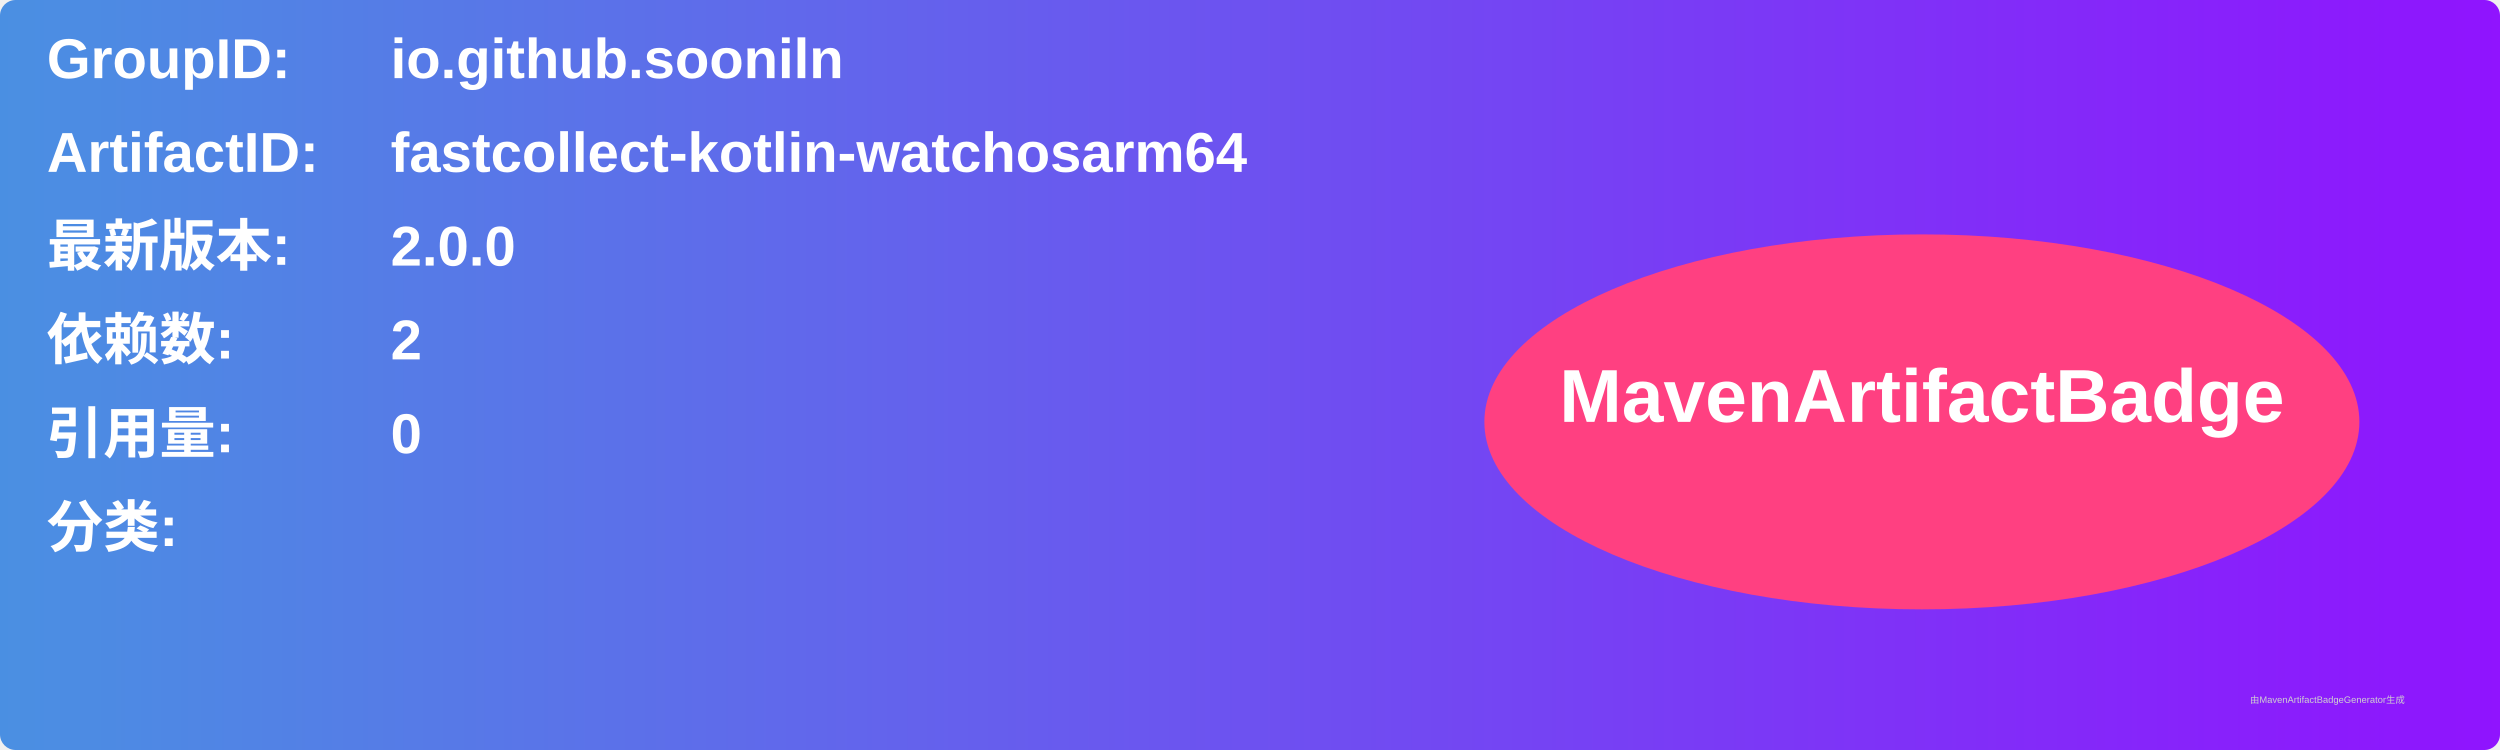
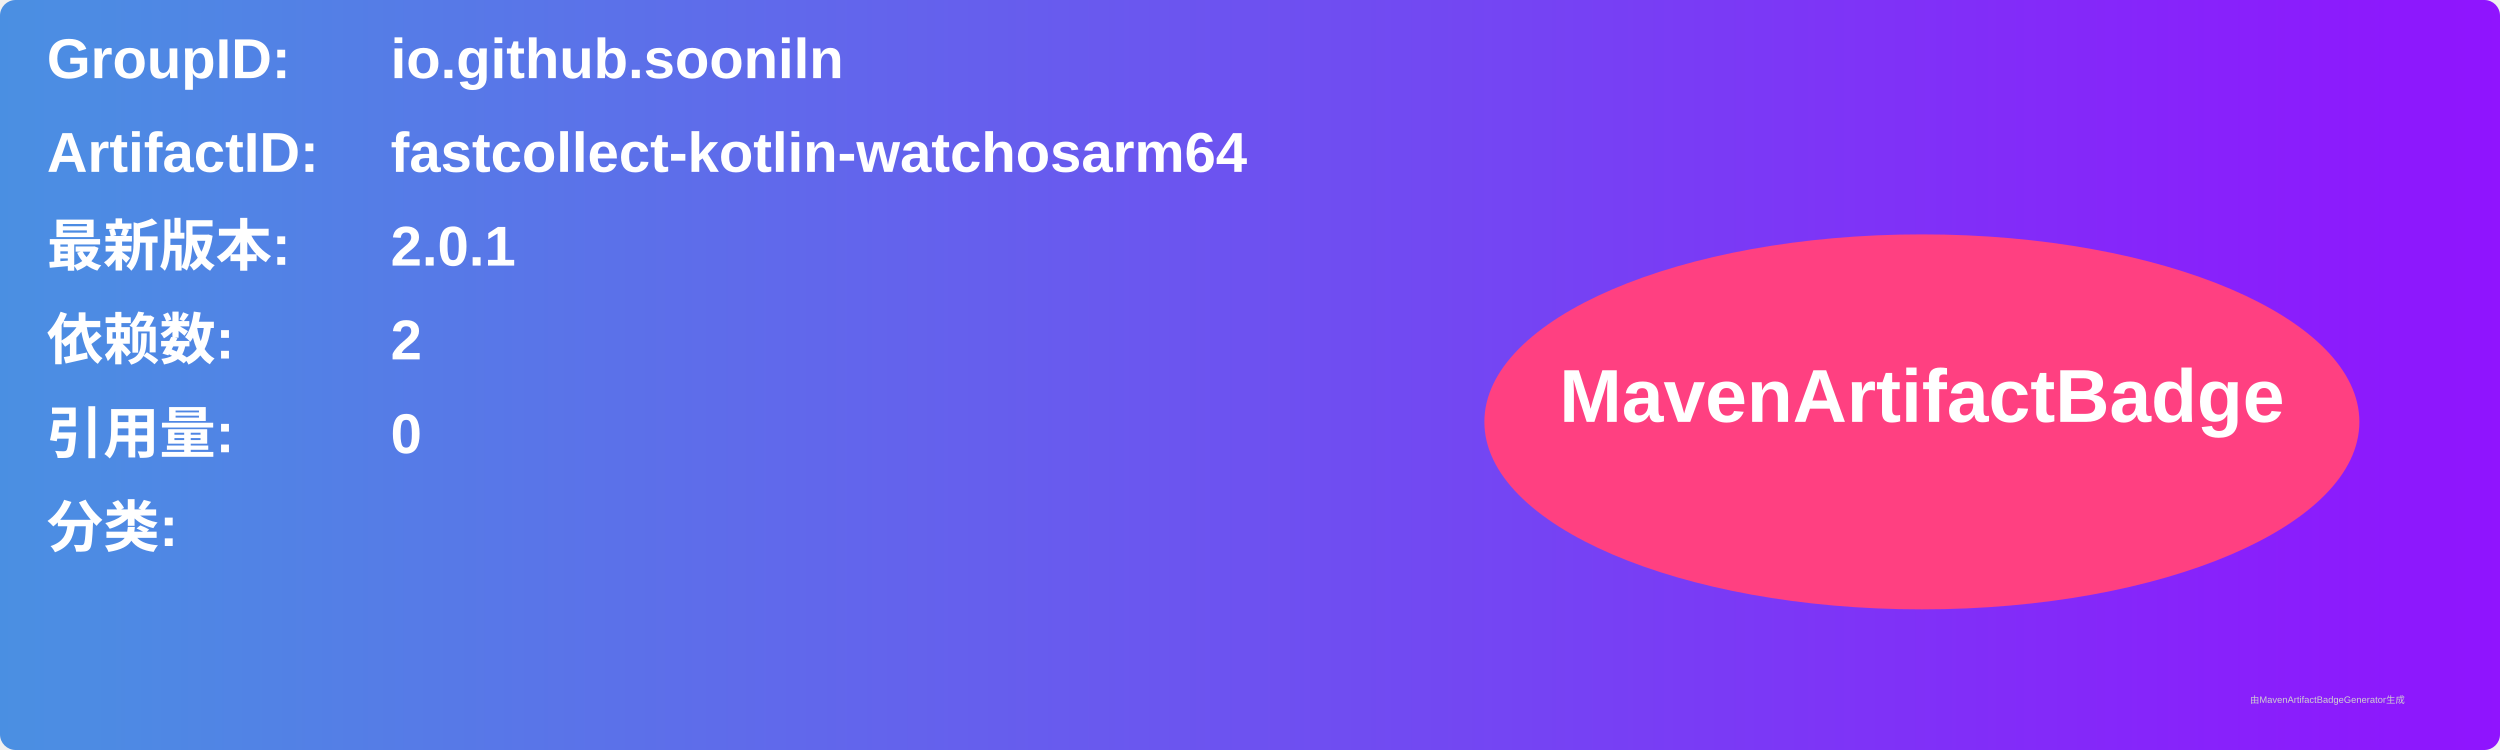
<svg xmlns="http://www.w3.org/2000/svg" width="800" height="240" viewBox="0 0 800 240">
  <linearGradient id="grad" x1="0%" y1="0%" x2="100%" y2="0%">
    <stop offset="0%" stop-color="#4a90e2" />
    <stop offset="100%" stop-color="#9013fe" />
  </linearGradient>
  <rect width="100%" height="100%" rx="5" ry="5" fill="url(#grad)" />
  <g transform="translate(15, 15)">
    <text x="0" y="10" font-family="Arial" font-size="18" fill="white" font-weight="bold" width="260">GroupID:</text>
    <text x="110" y="10" font-family="Arial" font-size="18" fill="white" font-weight="bold" width="460">io.github.sooniln</text>
    <text x="0" y="40" font-family="Arial" font-size="18" fill="white" font-weight="bold" width="260">ArtifactID:</text>
    <text x="110" y="40" font-family="Arial" font-size="18" fill="white" font-weight="bold" width="460">fastcollect-kotlin-watchosarm64</text>
    <text x="0" y="70" font-family="Arial" font-size="18" fill="white" font-weight="bold">最新版本:</text>
    <text x="110" y="70" font-family="Arial" font-size="18" fill="white" font-weight="bold">
-       <tspan font-weight="bold">2.0.0</tspan>
+       <tspan font-weight="bold">2.0.1</tspan>
    </text>
    <text x="0" y="100" font-family="Arial" font-size="18" fill="white" font-weight="bold">依赖数: </text>
    <text x="110" y="100" font-family="Arial" font-size="18" fill="white">
      <tspan font-weight="bold">2</tspan>
    </text>
    <text x="0" y="130" font-family="Arial" font-size="18" fill="white" font-weight="bold">引用量: </text>
    <text x="110" y="130" font-family="Arial" font-size="18" fill="white">
      <tspan font-weight="bold">0</tspan>
    </text>
    <text x="0" y="160" font-family="Arial" font-size="18" fill="white" font-weight="bold">分类:</text>
    <text x="10" y="190" font-family="Arial" font-size="10" fill="white">
      <tspan font-weight="bold" />
    </text>
    <ellipse cx="600" cy="120" rx="140" ry="60" fill="#ff4081" />
    <text x="600" y="120" text-anchor="middle" font-family="Arial" font-size="24" fill="white" font-weight="bold">MavenArtifactBadge</text>
  </g>
  <text x="720" y="225" font-family="Arial" font-size="3" fill="#d0d0d0">由MavenArtifactBadgeGenerator生成</text>
</svg>
